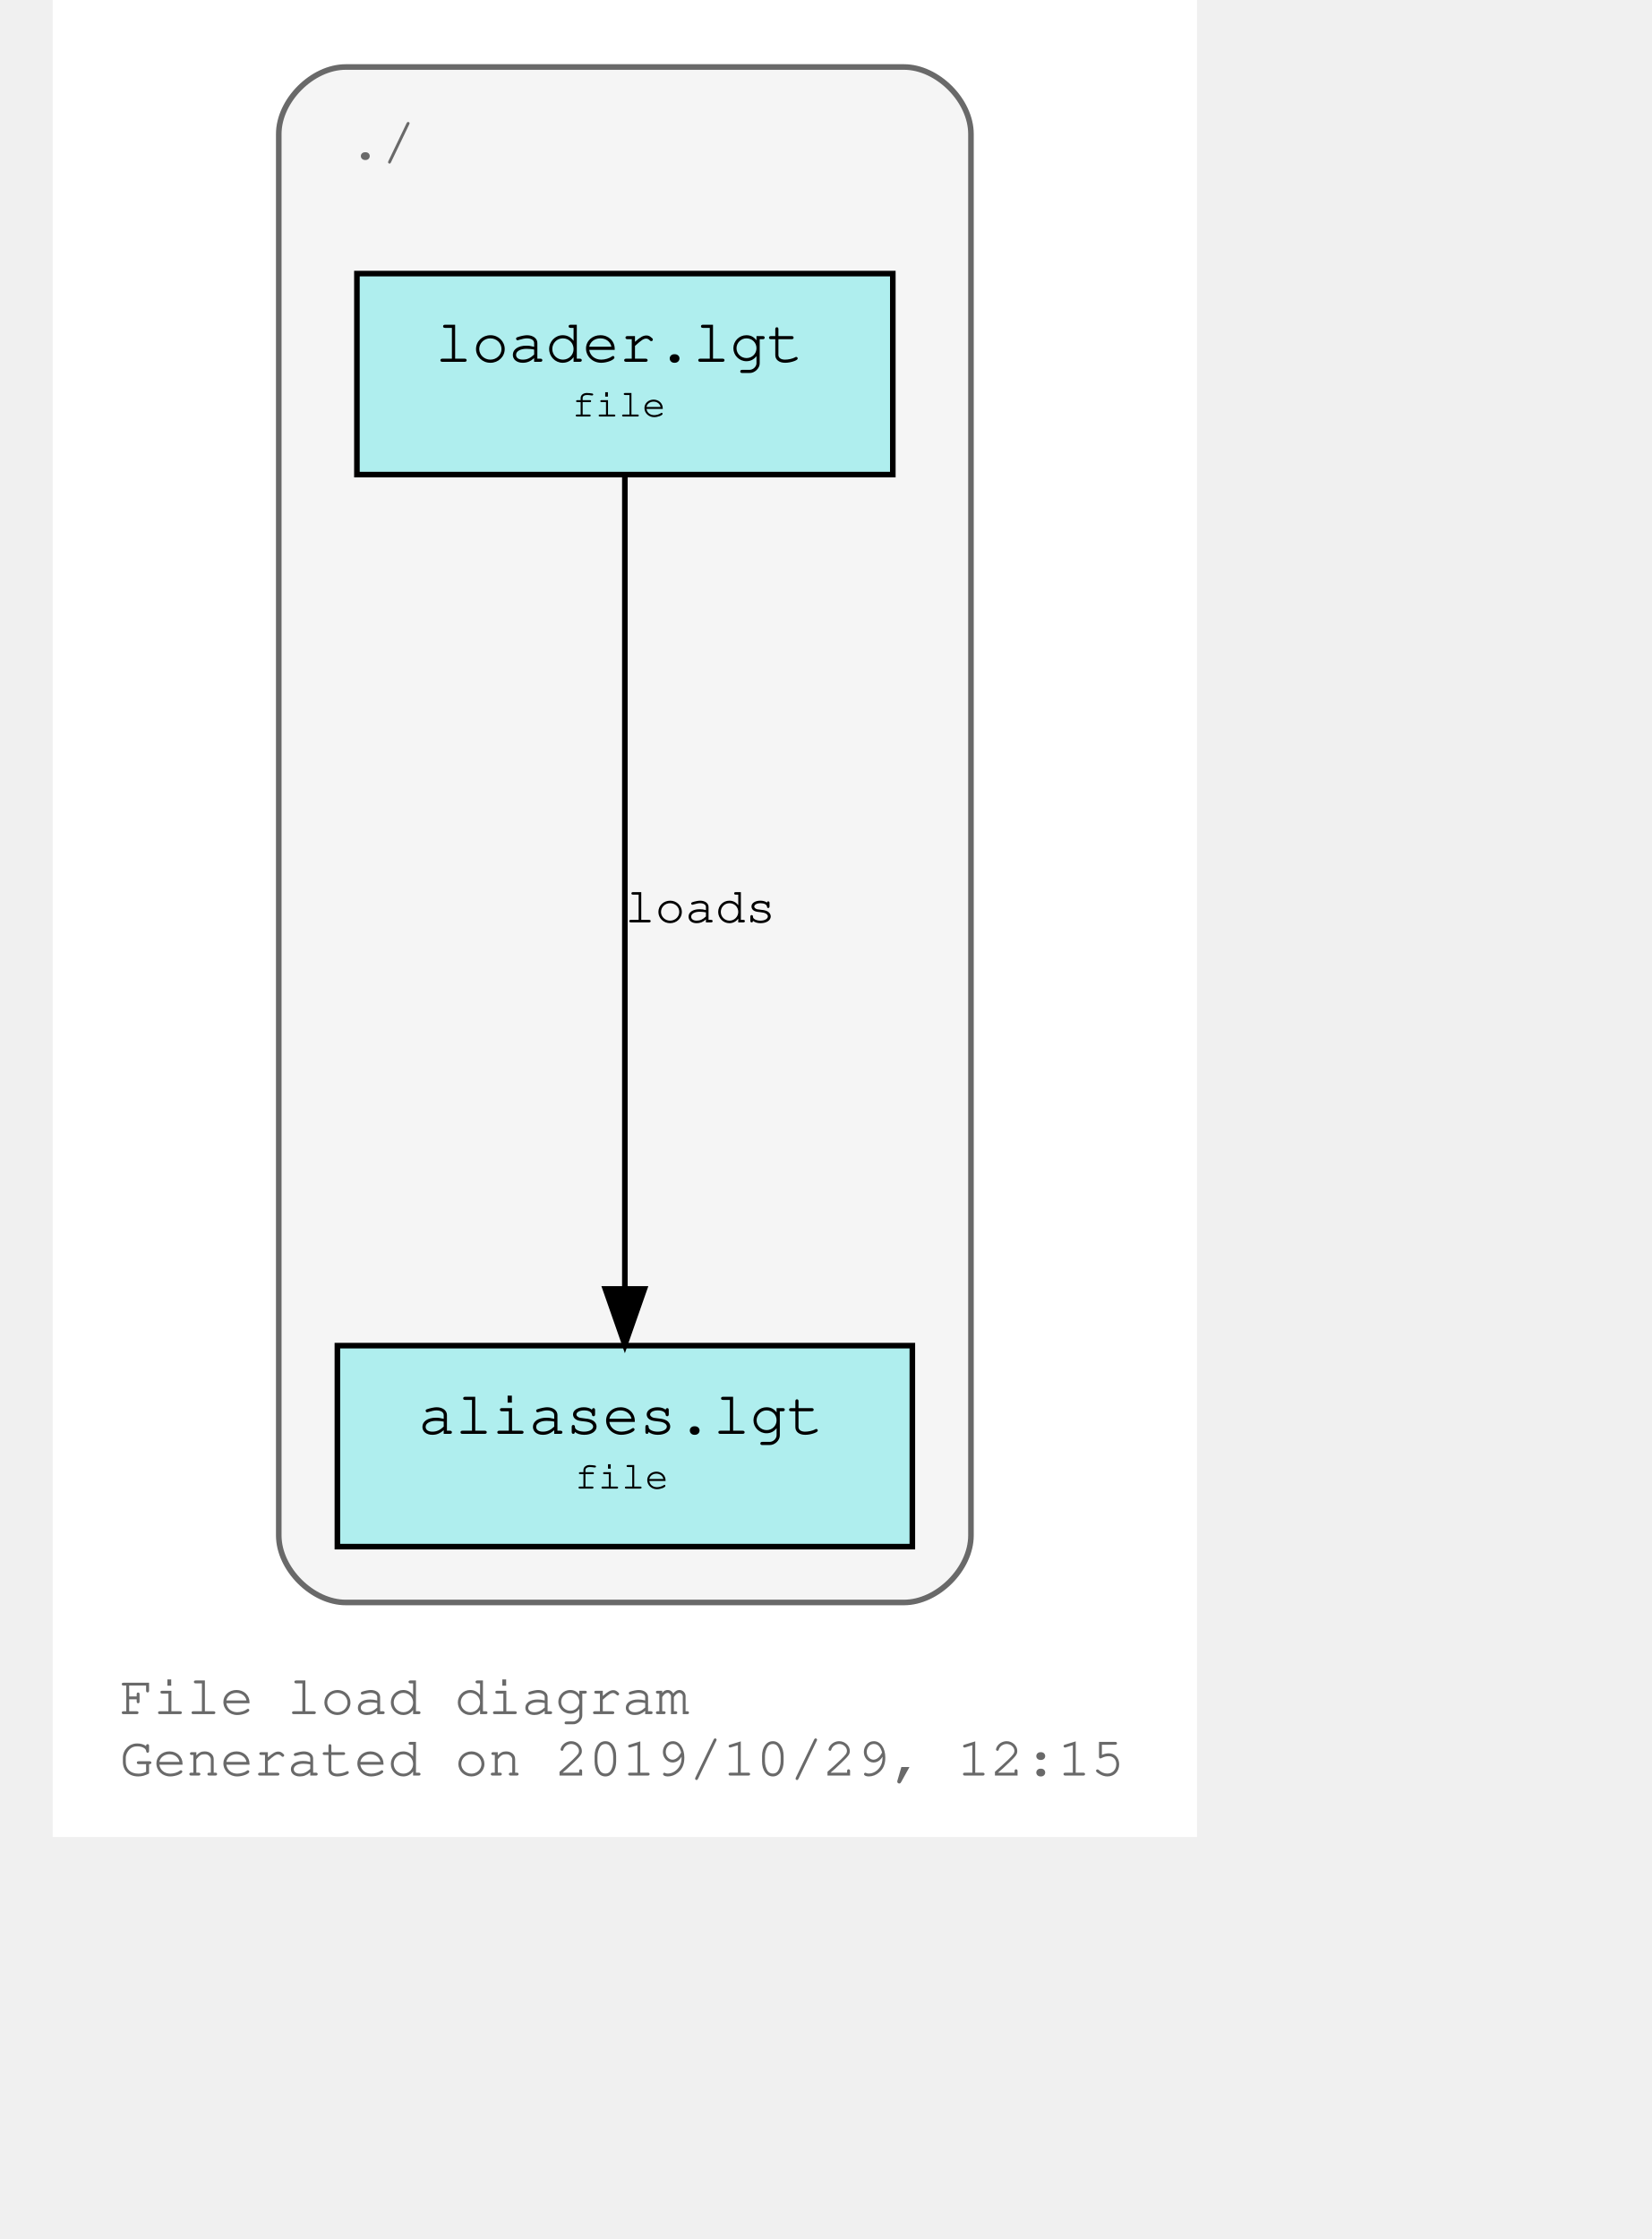
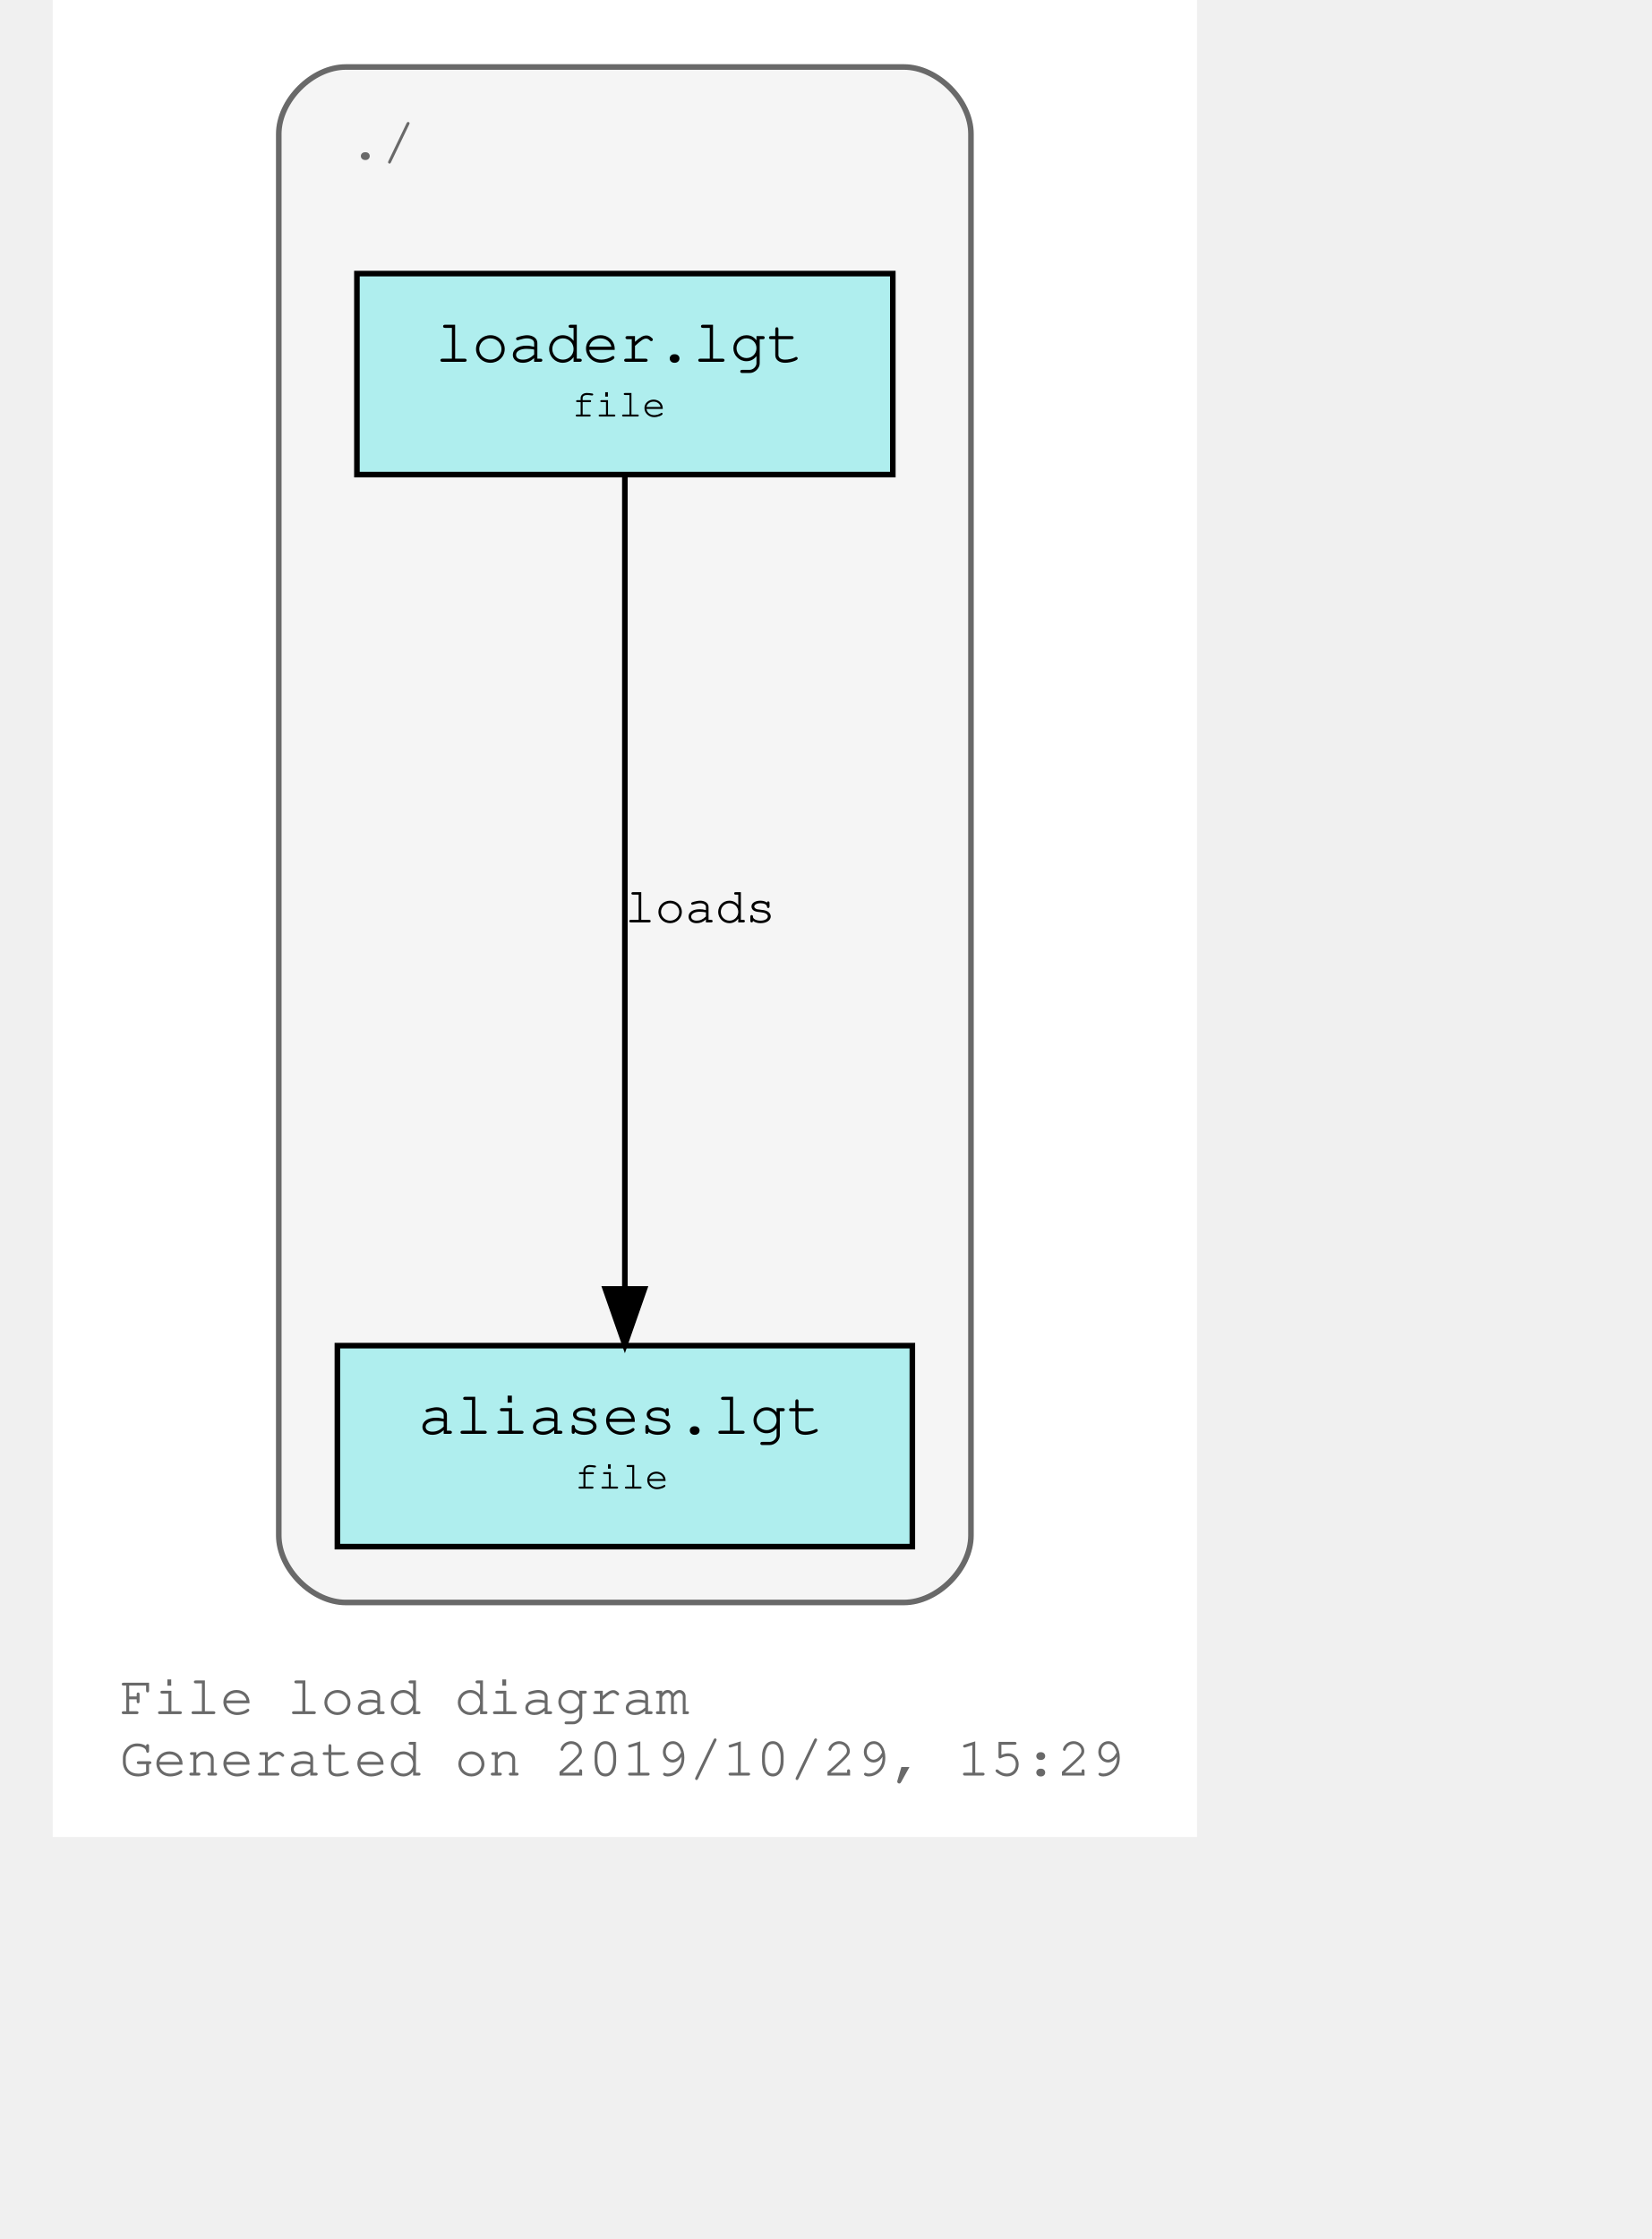
<svg xmlns="http://www.w3.org/2000/svg" xmlns:xlink="http://www.w3.org/1999/xlink" width="349pt" height="473pt" viewBox="72.00 72.00 277.00 401.00">
  <g id="graph0" class="graph" transform="scale(1 1) rotate(0) translate(76 397)">
    <polygon fill="#ffffff" stroke="transparent" points="-4,4 -4,-325 201,-325 201,4 -4,4" />
    <text text-anchor="start" x="8" y="-18" font-family="Courier,monospace" font-size="10.00" fill="#696969">File load diagram</text>
-     <text text-anchor="start" x="8" y="-7" font-family="Courier,monospace" font-size="10.00" fill="#696969">Generated on 2019/10/29, 12:15</text>
+     <text text-anchor="start" x="8" y="-7" font-family="Courier,monospace" font-size="10.00" fill="#696969">Generated on 2019/10/29, 15:29</text>
    <g id="clust1" class="cluster">
      <path fill="#f5f5f5" stroke="#696969" d="M48.5,-38C48.5,-38 148.5,-38 148.5,-38 154.5,-38 160.5,-44 160.5,-50 160.5,-50 160.5,-301 160.5,-301 160.5,-307 154.5,-313 148.5,-313 148.5,-313 48.5,-313 48.5,-313 42.5,-313 36.5,-307 36.5,-301 36.5,-301 36.5,-50 36.5,-50 36.5,-44 42.5,-38 48.5,-38" />
      <text text-anchor="start" x="49" y="-296.5" font-family="Courier,monospace" font-size="10.00" fill="#696969">./</text>
    </g>
    <g id="node1" class="node">
      <g id="a_node1">
        <a xlink:title="loader.lgt">
          <polygon fill="#afeeee" stroke="#000000" points="146.5,-276 50.5,-276 50.5,-240 146.5,-240 146.5,-276" />
          <text text-anchor="start" x="58.5" y="-260.8" font-family="Courier,monospace" font-size="9.00" fill="#000000"> </text>
          <text text-anchor="start" x="64.5" y="-260.2" font-family="Courier,monospace" font-size="11.00" fill="#000000">loader.lgt</text>
          <text text-anchor="start" x="132.5" y="-260.8" font-family="Courier,monospace" font-size="9.00" fill="#000000"> </text>
          <text text-anchor="start" x="58.5" y="-249.8" font-family="Courier,monospace" font-size="9.00" fill="#000000"> </text>
          <text text-anchor="start" x="89" y="-250.4" font-family="Courier,monospace" font-size="7.00" fill="#000000">file</text>
          <text text-anchor="start" x="132.5" y="-249.8" font-family="Courier,monospace" font-size="9.00" fill="#000000"> </text>
        </a>
      </g>
    </g>
    <g id="node2" class="node">
      <g id="a_node2">
        <a xlink:title="aliases.lgt">
          <polygon fill="#afeeee" stroke="#000000" points="150,-84 47,-84 47,-48 150,-48 150,-84" />
          <text text-anchor="start" x="55.5" y="-68.8" font-family="Courier,monospace" font-size="9.00" fill="#000000"> </text>
          <text text-anchor="start" x="61.5" y="-68.2" font-family="Courier,monospace" font-size="11.00" fill="#000000">aliases.lgt</text>
          <text text-anchor="start" x="136.5" y="-68.8" font-family="Courier,monospace" font-size="9.00" fill="#000000"> </text>
          <text text-anchor="start" x="55.5" y="-57.8" font-family="Courier,monospace" font-size="9.00" fill="#000000"> </text>
          <text text-anchor="start" x="89.5" y="-58.4" font-family="Courier,monospace" font-size="7.00" fill="#000000">file</text>
          <text text-anchor="start" x="136.5" y="-57.8" font-family="Courier,monospace" font-size="9.00" fill="#000000"> </text>
        </a>
      </g>
    </g>
    <g id="edge1" class="edge">
      <path fill="none" stroke="#000000" d="M98.5,-239.937C98.5,-206.417 98.5,-134.362 98.5,-94.31" />
      <polygon fill="#000000" stroke="#000000" points="102,-94.155 98.5,-84.155 95,-94.155 102,-94.155" />
      <g id="a_edge1-label">
        <a xlink:title="loads">
          <text text-anchor="middle" x="112" y="-159.8" font-family="Courier,monospace" font-size="9.00" fill="#000000">loads</text>
        </a>
      </g>
    </g>
  </g>
</svg>
